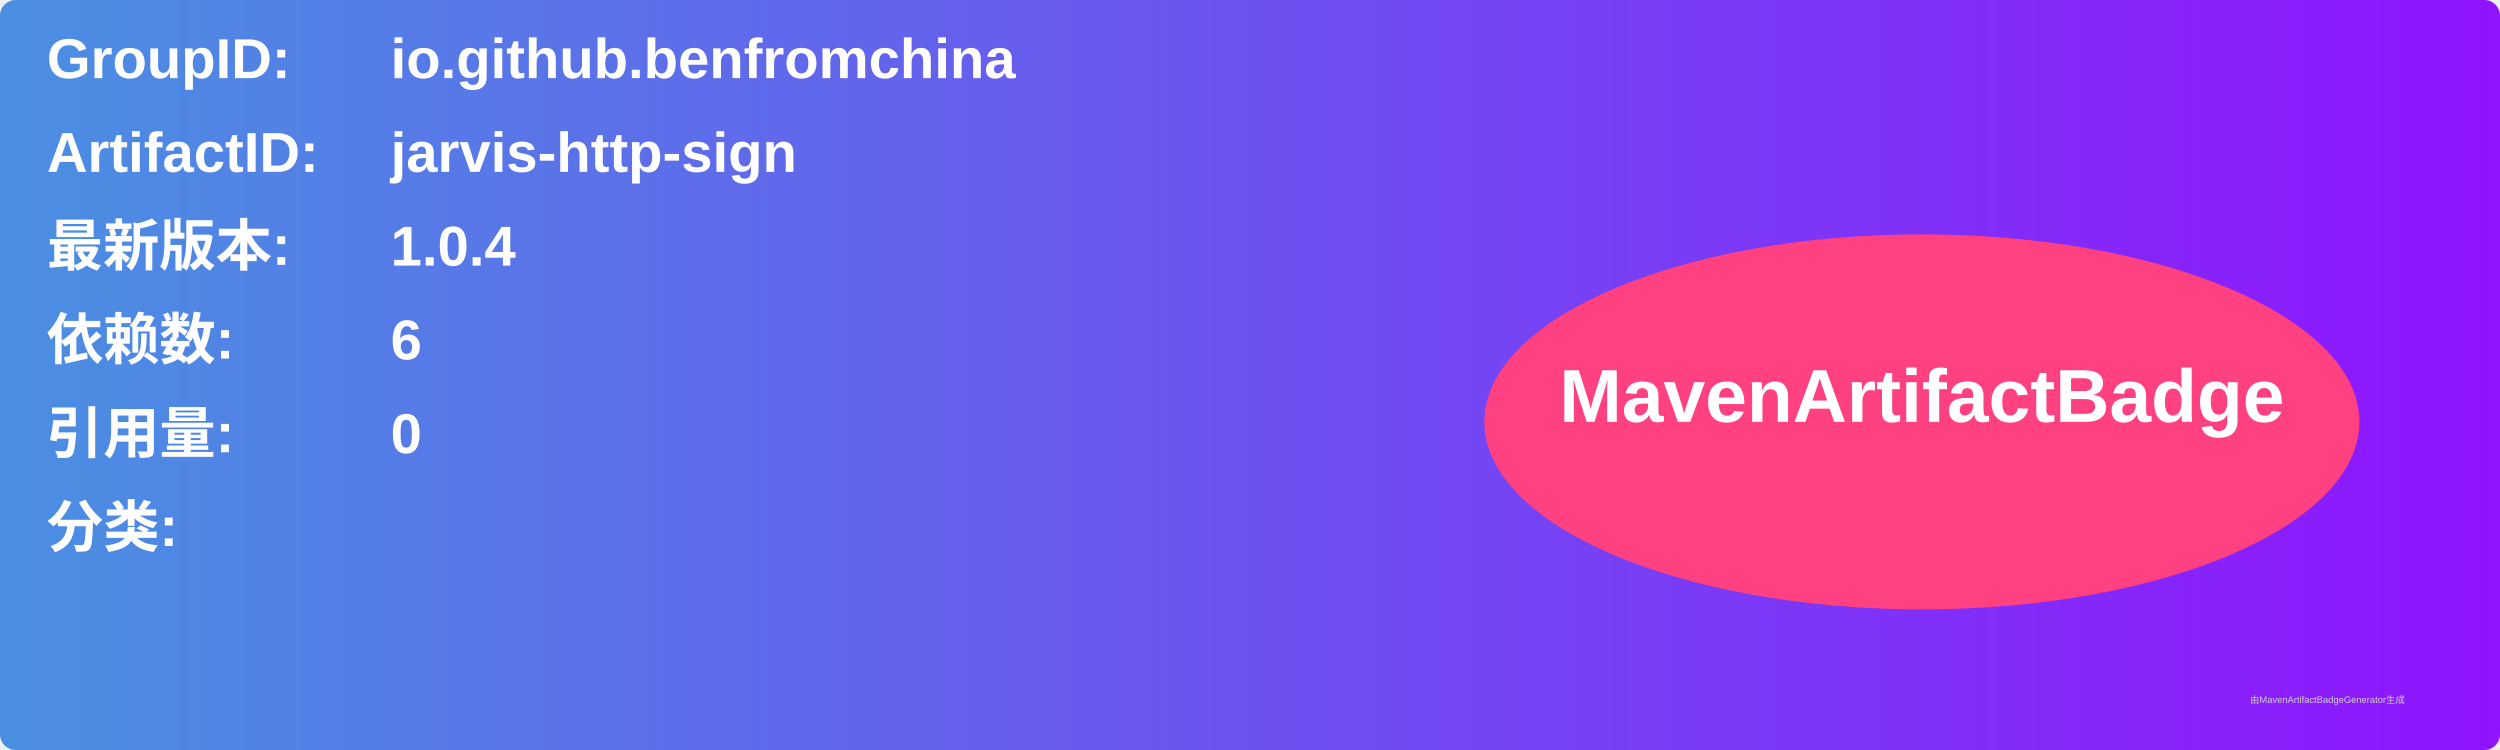
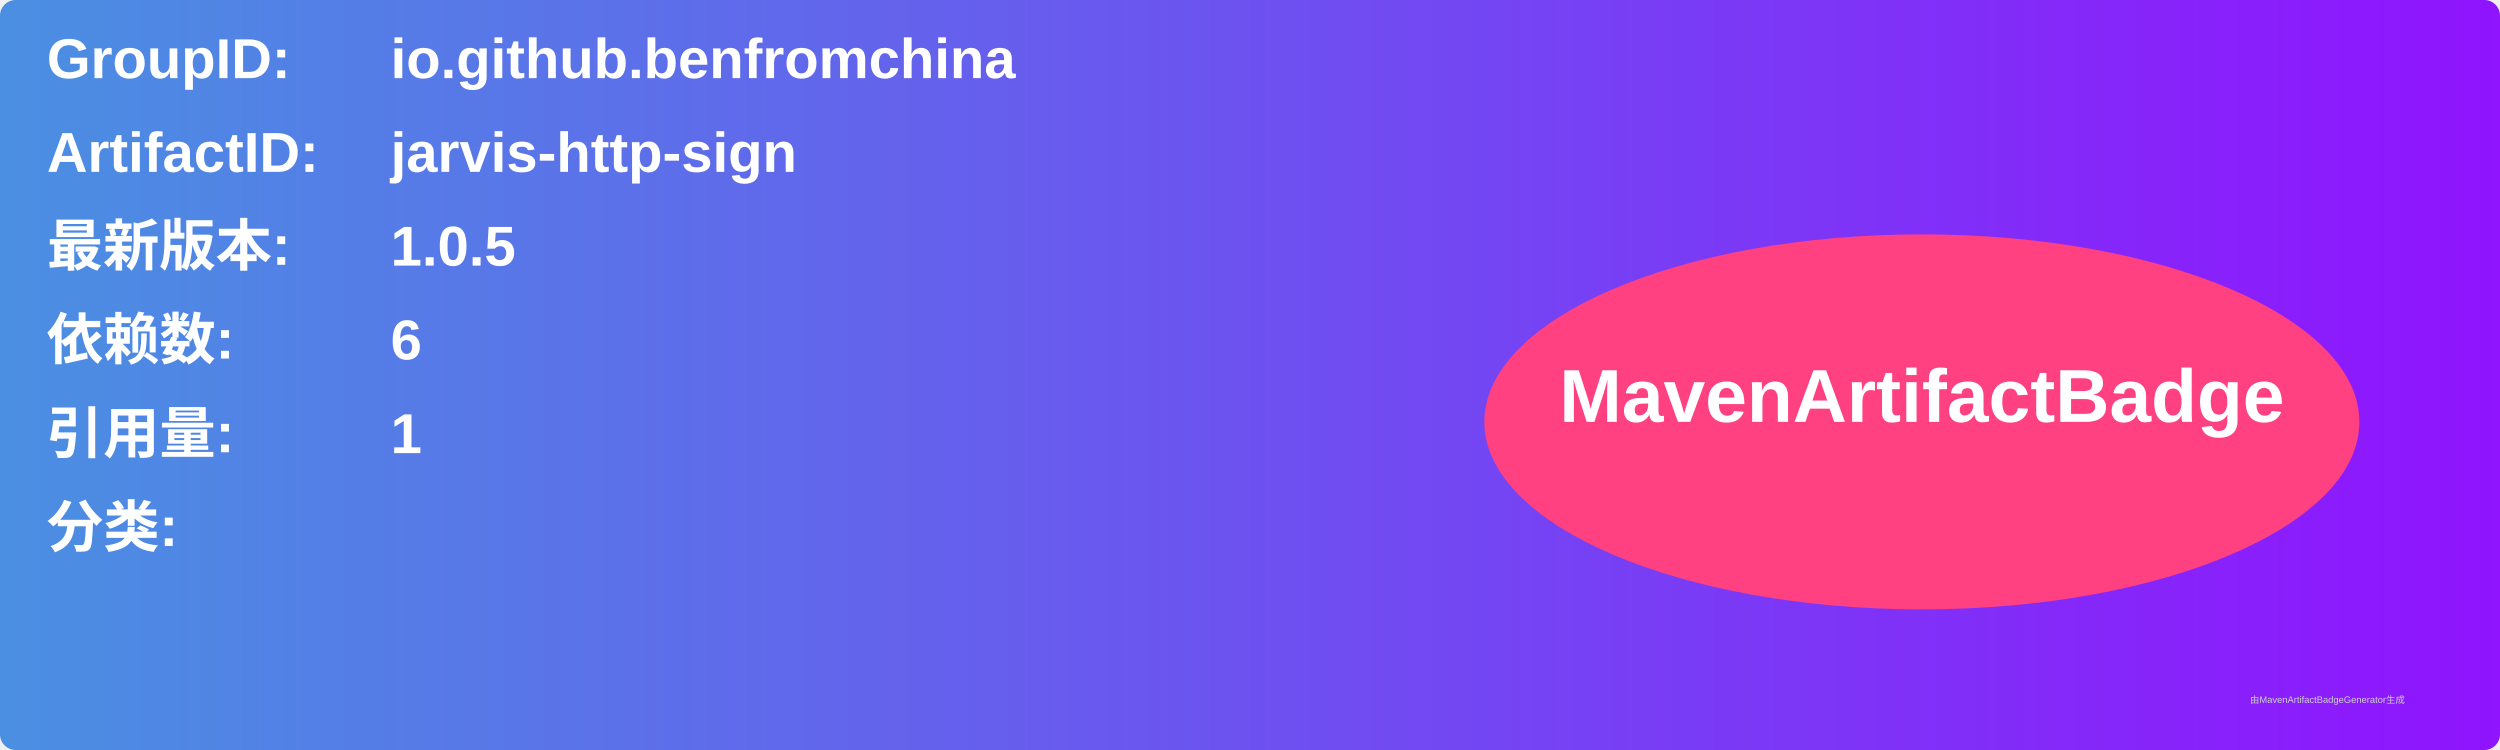
<svg xmlns="http://www.w3.org/2000/svg" width="800" height="240" viewBox="0 0 800 240">
  <linearGradient id="grad" x1="0%" y1="0%" x2="100%" y2="0%">
    <stop offset="0%" stop-color="#4a90e2" />
    <stop offset="100%" stop-color="#9013fe" />
  </linearGradient>
  <rect width="100%" height="100%" rx="5" ry="5" fill="url(#grad)" />
  <g transform="translate(15, 15)">
    <text x="0" y="10" font-family="Arial" font-size="18" fill="white" font-weight="bold" width="260">GroupID:</text>
    <text x="110" y="10" font-family="Arial" font-size="18" fill="white" font-weight="bold" width="460">io.github.benfromchina</text>
    <text x="0" y="40" font-family="Arial" font-size="18" fill="white" font-weight="bold" width="260">ArtifactID:</text>
    <text x="110" y="40" font-family="Arial" font-size="18" fill="white" font-weight="bold" width="460">jarvis-http-sign</text>
    <text x="0" y="70" font-family="Arial" font-size="18" fill="white" font-weight="bold">最新版本:</text>
    <text x="110" y="70" font-family="Arial" font-size="18" fill="white" font-weight="bold">
-       <tspan font-weight="bold">1.0.4</tspan>
+       <tspan font-weight="bold">1.0.5</tspan>
    </text>
    <text x="0" y="100" font-family="Arial" font-size="18" fill="white" font-weight="bold">依赖数: </text>
    <text x="110" y="100" font-family="Arial" font-size="18" fill="white">
      <tspan font-weight="bold">6</tspan>
    </text>
    <text x="0" y="130" font-family="Arial" font-size="18" fill="white" font-weight="bold">引用量: </text>
    <text x="110" y="130" font-family="Arial" font-size="18" fill="white">
-       <tspan font-weight="bold">0</tspan>
+       <tspan font-weight="bold">1</tspan>
    </text>
    <text x="0" y="160" font-family="Arial" font-size="18" fill="white" font-weight="bold">分类:</text>
    <text x="10" y="190" font-family="Arial" font-size="10" fill="white">
      <tspan font-weight="bold" />
    </text>
    <ellipse cx="600" cy="120" rx="140" ry="60" fill="#ff4081" />
    <text x="600" y="120" text-anchor="middle" font-family="Arial" font-size="24" fill="white" font-weight="bold">MavenArtifactBadge</text>
  </g>
  <text x="720" y="225" font-family="Arial" font-size="3" fill="#d0d0d0">由MavenArtifactBadgeGenerator生成</text>
</svg>
